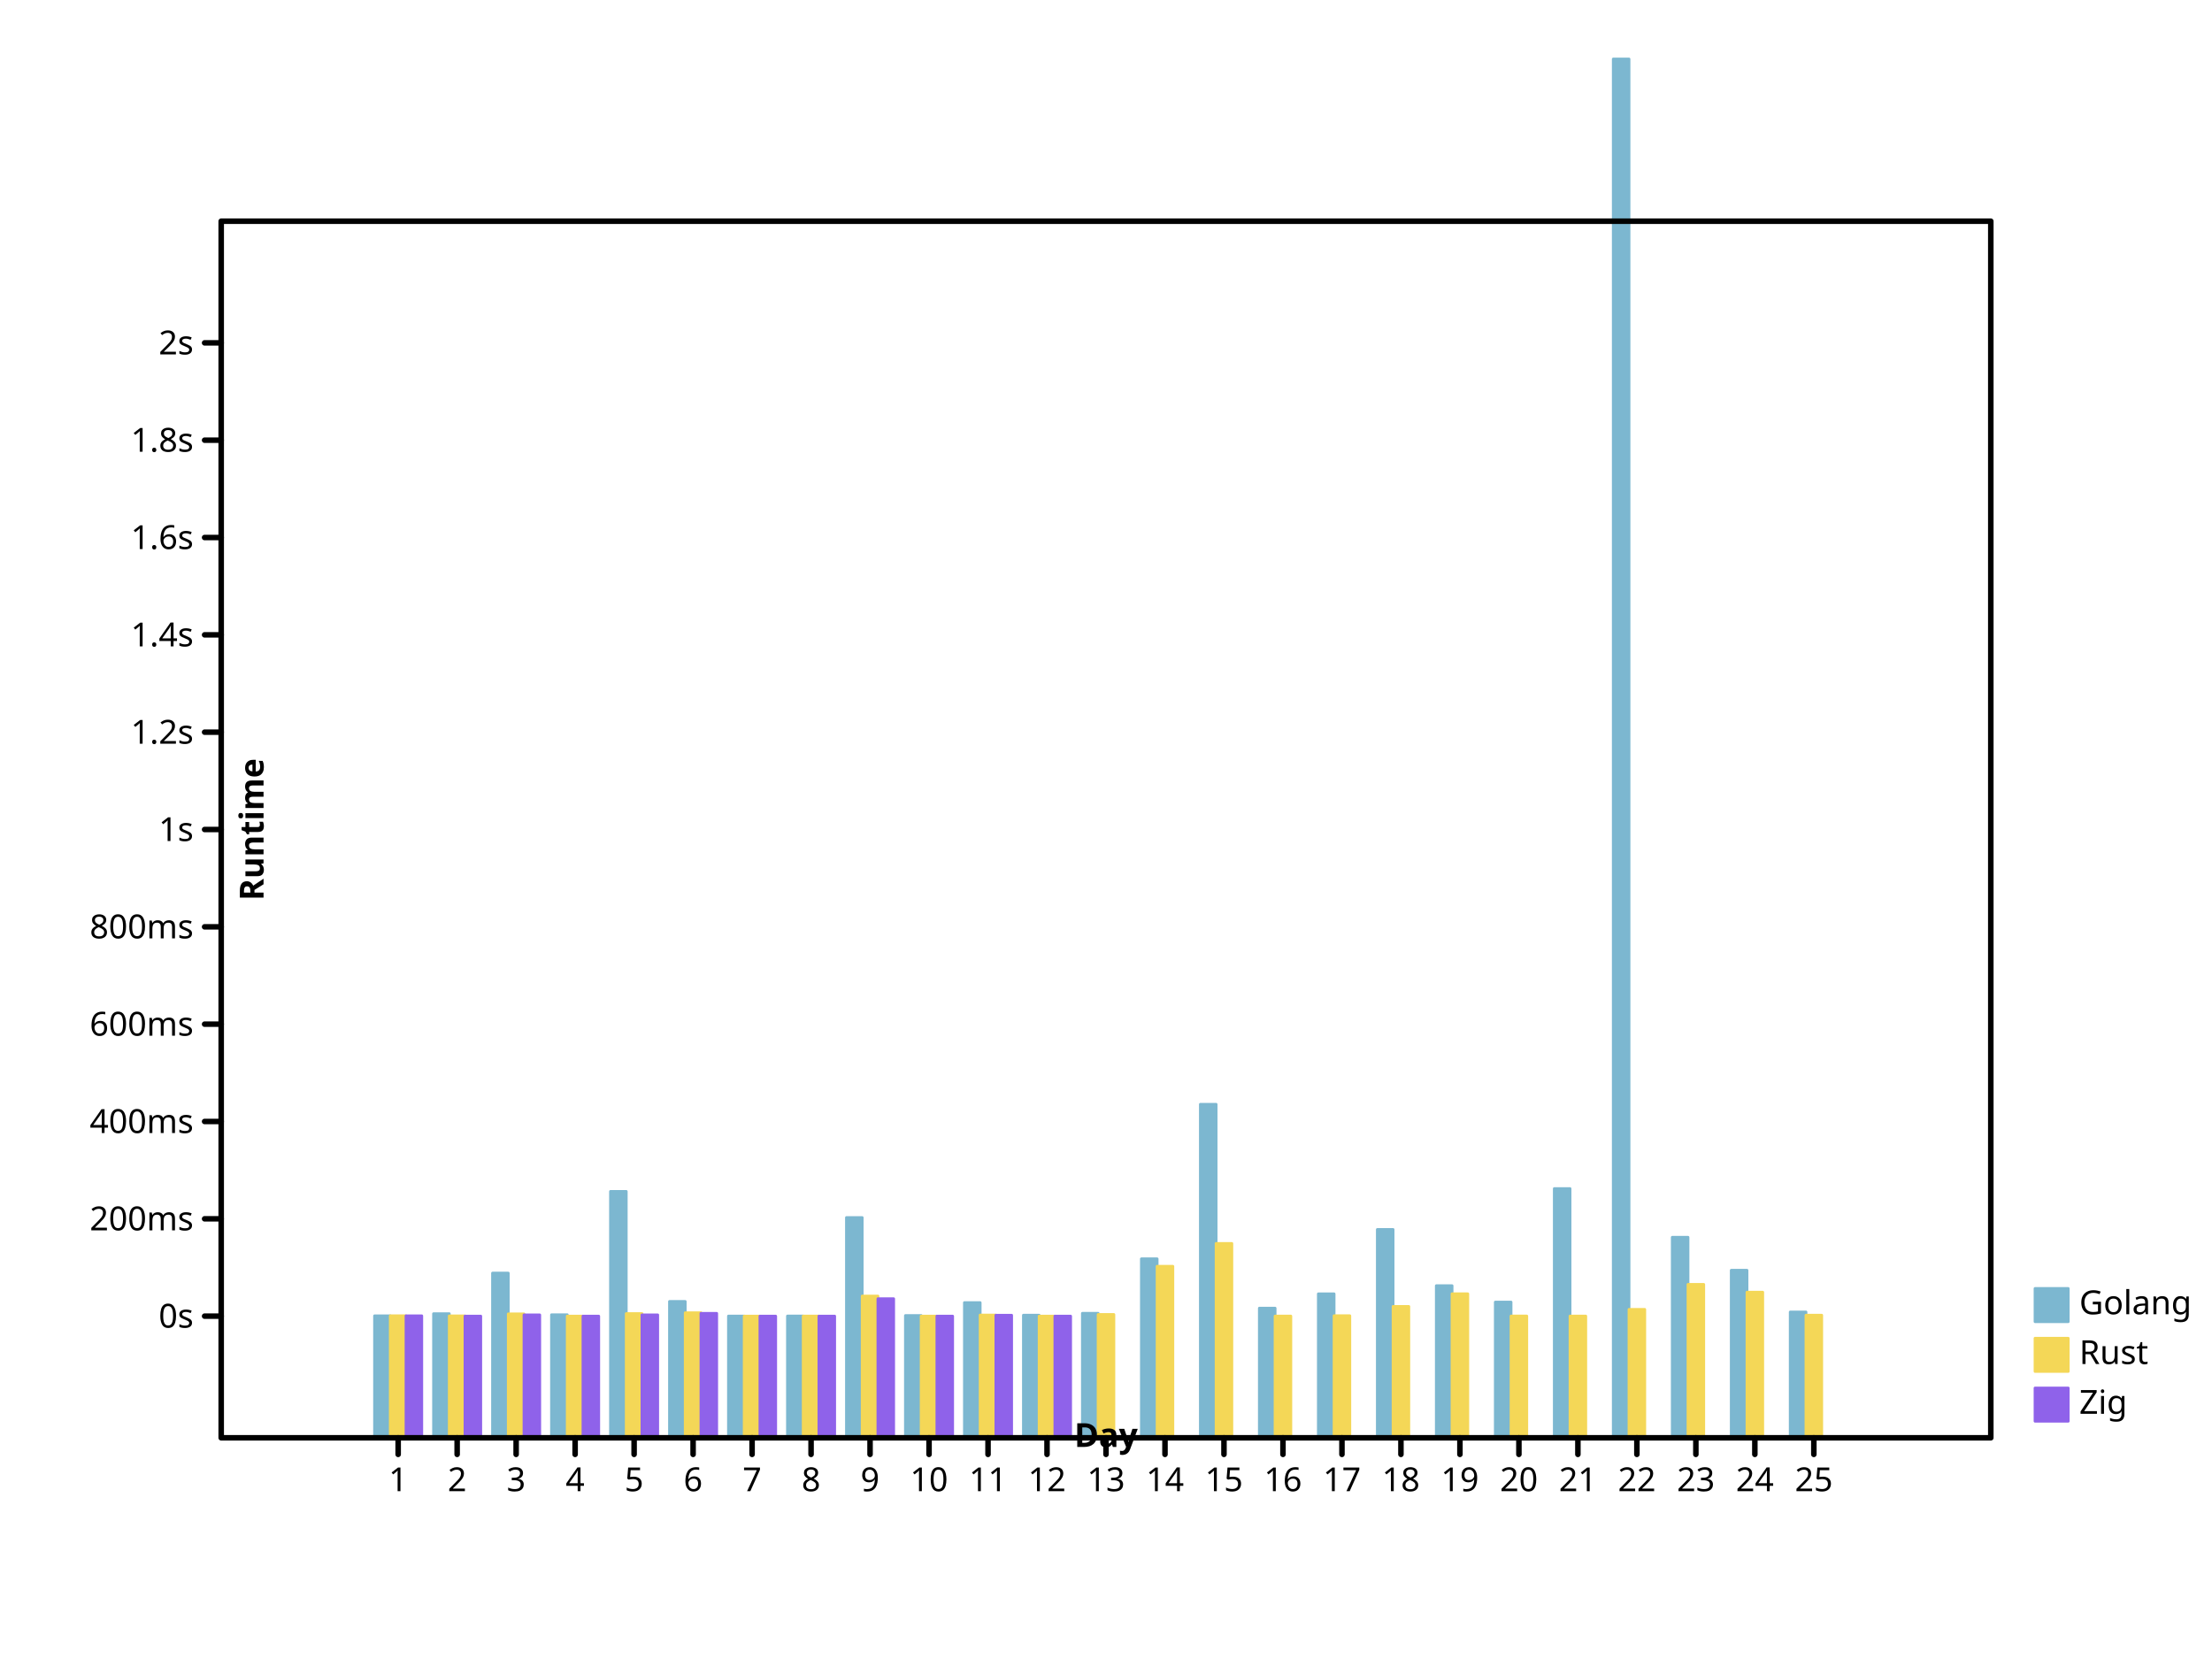
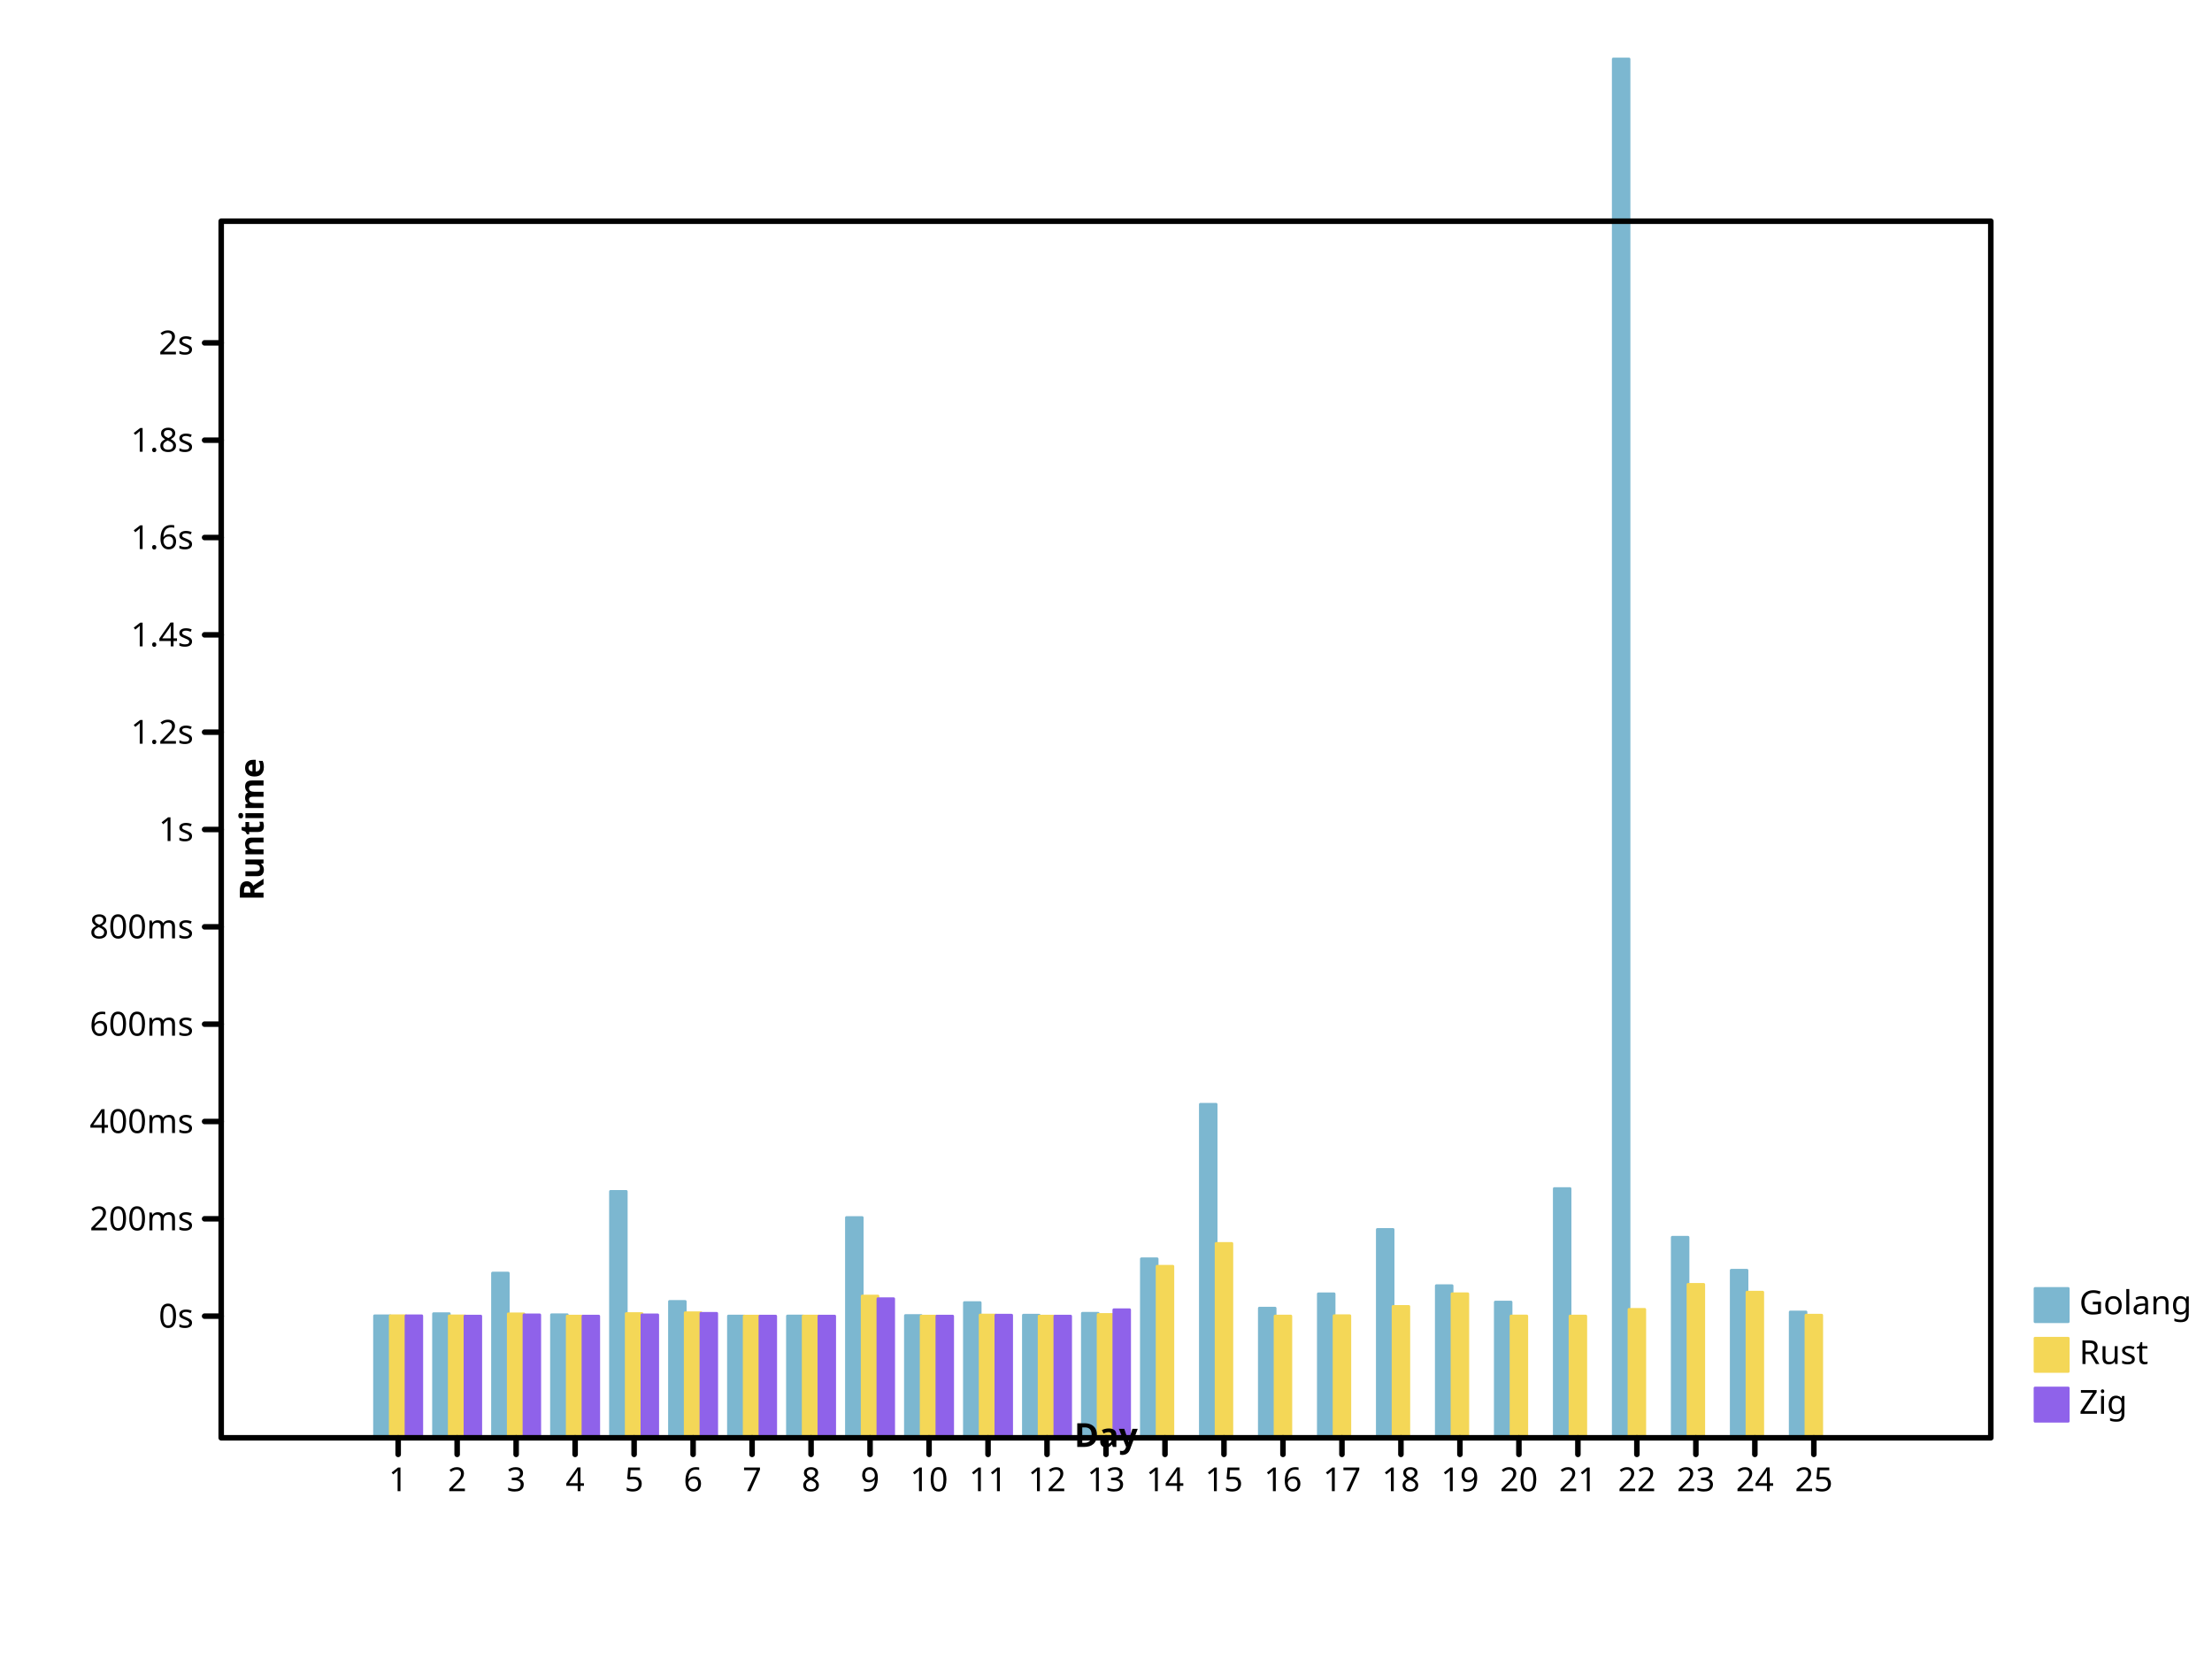
- <svg xmlns="http://www.w3.org/2000/svg" preserveAspectRatio="xMidYMid meet" width="800" height="600" viewbox="0 0 800 600">
+ <svg xmlns="http://www.w3.org/2000/svg" width="800" height="600" viewbox="0 0 800 600" preserveAspectRatio="xMidYMid meet">
  <defs>
-     <marker refX="5" refY="5" markerUnits="userSpaceOnUse" markerWidth="2%" markerHeight="2%" id="circle" viewBox="0 0 10 10 ">
-       <circle fill="none" stroke="black" cx="5" cy="5" r="3" />
+     <marker id="circle" viewBox="0 0 10 10 " refX="5" refY="5" markerUnits="userSpaceOnUse" markerWidth="2%" markerHeight="2%">
+       <circle stroke="black" cx="5" cy="5" r="3" fill="none" />
    </marker>
-     <marker markerUnits="userSpaceOnUse" markerWidth="2%" markerHeight="2%" id="filled-circle" viewBox="0 0 10 10 " refX="5" refY="5">
-       <circle cx="5" cy="5" r="3" fill="black" stroke="none" />
+     <marker refX="5" refY="5" markerUnits="userSpaceOnUse" markerWidth="2%" markerHeight="2%" id="filled-circle" viewBox="0 0 10 10 ">
+       <circle r="3" fill="black" stroke="none" cx="5" cy="5" />
    </marker>
-     <marker viewBox="0 0 10 10 " refX="5" refY="5" markerUnits="userSpaceOnUse" markerWidth="2%" markerHeight="2%" id="square">
-       <rect x="2" y="2" width="6" height="6" fill="none" stroke="black" />
+     <marker refX="5" refY="5" markerUnits="userSpaceOnUse" markerWidth="2%" markerHeight="2%" id="square" viewBox="0 0 10 10 ">
+       <rect y="2" width="6" height="6" fill="none" stroke="black" x="2" />
    </marker>
-     <marker markerUnits="userSpaceOnUse" markerWidth="2%" markerHeight="2%" id="filled-square" viewBox="0 0 10 10 " refX="5" refY="5">
-       <rect stroke="none" x="2" y="2" width="6" height="6" fill="black" />
+     <marker markerWidth="2%" markerHeight="2%" id="filled-square" viewBox="0 0 10 10 " refX="5" refY="5" markerUnits="userSpaceOnUse">
+       <rect height="6" fill="black" stroke="none" x="2" y="2" width="6" />
    </marker>
  </defs>
-   <g fill="hsl(198, 47%, 65%)" stroke="hsl(198, 47%, 65%)" stroke-width="1px" stroke-linecap="round" stroke-linejoin="round" transform="translate(80 520 )scale(1 -1 )">
-     <rect x="5.546667e+01" y="0" width="5.688889e+00" height="4.411344e+01" vector-effect="non-scaling-stroke" />
-     <rect vector-effect="non-scaling-stroke" x="7.680000e+01" y="0" width="5.688889e+00" height="4.488668e+01" />
-     <rect width="5.688889e+00" height="5.956744e+01" vector-effect="non-scaling-stroke" x="9.813333e+01" y="0" />
-     <rect height="4.450090e+01" vector-effect="non-scaling-stroke" x="1.194667e+02" y="0" width="5.688889e+00" />
-     <rect vector-effect="non-scaling-stroke" x="1.408000e+02" y="0" width="5.688889e+00" height="8.910424e+01" />
-     <rect vector-effect="non-scaling-stroke" x="1.621333e+02" y="0" width="5.688889e+00" height="4.930535e+01" />
-     <rect y="0" width="5.688889e+00" height="4.403223e+01" vector-effect="non-scaling-stroke" x="1.834667e+02" />
-     <rect height="4.404383e+01" vector-effect="non-scaling-stroke" x="2.048000e+02" y="0" width="5.688889e+00" />
+   <g stroke-linejoin="round" transform="translate(80 520 )scale(1 -1 )" fill="hsl(198, 47%, 65%)" stroke="hsl(198, 47%, 65%)" stroke-width="1px" stroke-linecap="round">
+     <rect width="5.688889e+00" height="4.411344e+01" vector-effect="non-scaling-stroke" x="5.546667e+01" y="0" />
+     <rect x="7.680000e+01" y="0" width="5.688889e+00" height="4.488668e+01" vector-effect="non-scaling-stroke" />
+     <rect y="0" width="5.688889e+00" height="5.956744e+01" vector-effect="non-scaling-stroke" x="9.813333e+01" />
+     <rect vector-effect="non-scaling-stroke" x="1.194667e+02" y="0" width="5.688889e+00" height="4.450090e+01" />
+     <rect width="5.688889e+00" height="8.910424e+01" vector-effect="non-scaling-stroke" x="1.408000e+02" y="0" />
+     <rect height="4.930535e+01" vector-effect="non-scaling-stroke" x="1.621333e+02" y="0" width="5.688889e+00" />
+     <rect height="4.403223e+01" vector-effect="non-scaling-stroke" x="1.834667e+02" y="0" width="5.688889e+00" />
+     <rect vector-effect="non-scaling-stroke" x="2.048000e+02" y="0" width="5.688889e+00" height="4.404383e+01" />
    <rect width="5.688889e+00" height="7.965545e+01" vector-effect="non-scaling-stroke" x="2.261333e+02" y="0" />
-     <rect y="0" width="5.688889e+00" height="4.421793e+01" vector-effect="non-scaling-stroke" x="2.474667e+02" />
-     <rect vector-effect="non-scaling-stroke" x="2.688000e+02" y="0" width="5.688889e+00" height="4.889217e+01" />
-     <rect y="0" width="5.688889e+00" height="4.433675e+01" vector-effect="non-scaling-stroke" x="2.901333e+02" />
-     <rect y="0" width="5.688889e+00" height="4.502286e+01" vector-effect="non-scaling-stroke" x="3.114667e+02" />
-     <rect x="3.328000e+02" y="0" width="5.688889e+00" height="6.472781e+01" vector-effect="non-scaling-stroke" />
+     <rect width="5.688889e+00" height="4.421793e+01" vector-effect="non-scaling-stroke" x="2.474667e+02" y="0" />
+     <rect width="5.688889e+00" height="4.889217e+01" vector-effect="non-scaling-stroke" x="2.688000e+02" y="0" />
+     <rect height="4.433675e+01" vector-effect="non-scaling-stroke" x="2.901333e+02" y="0" width="5.688889e+00" />
+     <rect vector-effect="non-scaling-stroke" x="3.114667e+02" y="0" width="5.688889e+00" height="4.502286e+01" />
+     <rect y="0" width="5.688889e+00" height="6.472781e+01" vector-effect="non-scaling-stroke" x="3.328000e+02" />
    <rect height="1.206203e+02" vector-effect="non-scaling-stroke" x="3.541333e+02" y="0" width="5.688889e+00" />
    <rect vector-effect="non-scaling-stroke" x="3.754667e+02" y="0" width="5.688889e+00" height="4.688408e+01" />
-     <rect vector-effect="non-scaling-stroke" x="3.968000e+02" y="0" width="5.688889e+00" height="5.206799e+01" />
-     <rect x="4.181333e+02" y="0" width="5.688889e+00" height="7.533751e+01" vector-effect="non-scaling-stroke" />
-     <rect x="4.394667e+02" y="0" width="5.688889e+00" height="5.500452e+01" vector-effect="non-scaling-stroke" />
-     <rect height="4.908151e+01" vector-effect="non-scaling-stroke" x="4.608000e+02" y="0" width="5.688889e+00" />
+     <rect width="5.688889e+00" height="5.206799e+01" vector-effect="non-scaling-stroke" x="3.968000e+02" y="0" />
+     <rect height="7.533751e+01" vector-effect="non-scaling-stroke" x="4.181333e+02" y="0" width="5.688889e+00" />
+     <rect y="0" width="5.688889e+00" height="5.500452e+01" vector-effect="non-scaling-stroke" x="4.394667e+02" />
+     <rect width="5.688889e+00" height="4.908151e+01" vector-effect="non-scaling-stroke" x="4.608000e+02" y="0" />
    <rect vector-effect="non-scaling-stroke" x="4.821333e+02" y="0" width="5.688889e+00" height="9.013012e+01" />
-     <rect vector-effect="non-scaling-stroke" x="5.034667e+02" y="0" width="5.688889e+00" height="4.986591e+02" />
-     <rect width="5.688889e+00" height="7.252352e+01" vector-effect="non-scaling-stroke" x="5.248000e+02" y="0" />
+     <rect y="0" width="5.688889e+00" height="4.986591e+02" vector-effect="non-scaling-stroke" x="5.034667e+02" />
+     <rect y="0" width="5.688889e+00" height="7.252352e+01" vector-effect="non-scaling-stroke" x="5.248000e+02" />
    <rect y="0" width="5.688889e+00" height="6.058916e+01" vector-effect="non-scaling-stroke" x="5.461333e+02" />
-     <rect y="0" width="5.688889e+00" height="4.549603e+01" vector-effect="non-scaling-stroke" x="5.674667e+02" />
+     <rect x="5.674667e+02" y="0" width="5.688889e+00" height="4.549603e+01" vector-effect="non-scaling-stroke" />
  </g>
-   <g stroke="hsl(49, 88%, 65%)" stroke-width="1px" stroke-linecap="round" stroke-linejoin="round" transform="translate(80 520 )scale(1 -1 )" fill="hsl(49, 88%, 65%)">
-     <rect x="6.115556e+01" y="0" width="5.688889e+00" height="4.412049e+01" vector-effect="non-scaling-stroke" />
-     <rect y="0" width="5.688889e+00" height="4.408069e+01" vector-effect="non-scaling-stroke" x="8.248889e+01" />
+   <g fill="hsl(49, 88%, 65%)" stroke="hsl(49, 88%, 65%)" stroke-width="1px" stroke-linecap="round" stroke-linejoin="round" transform="translate(80 520 )scale(1 -1 )">
+     <rect width="5.688889e+00" height="4.412049e+01" vector-effect="non-scaling-stroke" x="6.115556e+01" y="0" />
+     <rect vector-effect="non-scaling-stroke" x="8.248889e+01" y="0" width="5.688889e+00" height="4.408069e+01" />
    <rect vector-effect="non-scaling-stroke" x="1.038222e+02" y="0" width="5.688889e+00" height="4.480366e+01" />
-     <rect x="1.251556e+02" y="0" width="5.688889e+00" height="4.400138e+01" vector-effect="non-scaling-stroke" />
+     <rect width="5.688889e+00" height="4.400138e+01" vector-effect="non-scaling-stroke" x="1.251556e+02" y="0" />
    <rect height="4.491188e+01" vector-effect="non-scaling-stroke" x="1.464889e+02" y="0" width="5.688889e+00" />
-     <rect width="5.688889e+00" height="4.521781e+01" vector-effect="non-scaling-stroke" x="1.678222e+02" y="0" />
-     <rect height="4.400071e+01" vector-effect="non-scaling-stroke" x="1.891556e+02" y="0" width="5.688889e+00" />
-     <rect height="4.401271e+01" vector-effect="non-scaling-stroke" x="2.104889e+02" y="0" width="5.688889e+00" />
+     <rect vector-effect="non-scaling-stroke" x="1.678222e+02" y="0" width="5.688889e+00" height="4.521781e+01" />
+     <rect y="0" width="5.688889e+00" height="4.400071e+01" vector-effect="non-scaling-stroke" x="1.891556e+02" />
+     <rect vector-effect="non-scaling-stroke" x="2.104889e+02" y="0" width="5.688889e+00" height="4.401271e+01" />
    <rect height="5.126519e+01" vector-effect="non-scaling-stroke" x="2.318222e+02" y="0" width="5.688889e+00" />
-     <rect x="2.531556e+02" y="0" width="5.688889e+00" height="4.400106e+01" vector-effect="non-scaling-stroke" />
+     <rect vector-effect="non-scaling-stroke" x="2.531556e+02" y="0" width="5.688889e+00" height="4.400106e+01" />
    <rect vector-effect="non-scaling-stroke" x="2.744889e+02" y="0" width="5.688889e+00" height="4.439388e+01" />
    <rect vector-effect="non-scaling-stroke" x="2.958222e+02" y="0" width="5.688889e+00" height="4.401037e+01" />
-     <rect x="3.171556e+02" y="0" width="5.688889e+00" height="4.458890e+01" vector-effect="non-scaling-stroke" />
-     <rect height="6.202717e+01" vector-effect="non-scaling-stroke" x="3.384889e+02" y="0" width="5.688889e+00" />
-     <rect x="3.598222e+02" y="0" width="5.688889e+00" height="7.028620e+01" vector-effect="non-scaling-stroke" />
-     <rect height="4.402381e+01" vector-effect="non-scaling-stroke" x="3.811556e+02" y="0" width="5.688889e+00" />
-     <rect width="5.688889e+00" height="4.414066e+01" vector-effect="non-scaling-stroke" x="4.024889e+02" y="0" />
+     <rect width="5.688889e+00" height="4.458890e+01" vector-effect="non-scaling-stroke" x="3.171556e+02" y="0" />
+     <rect width="5.688889e+00" height="6.202717e+01" vector-effect="non-scaling-stroke" x="3.384889e+02" y="0" />
+     <rect y="0" width="5.688889e+00" height="7.028620e+01" vector-effect="non-scaling-stroke" x="3.598222e+02" />
+     <rect width="5.688889e+00" height="4.402381e+01" vector-effect="non-scaling-stroke" x="3.811556e+02" y="0" />
+     <rect x="4.024889e+02" y="0" width="5.688889e+00" height="4.414066e+01" vector-effect="non-scaling-stroke" />
    <rect vector-effect="non-scaling-stroke" x="4.238222e+02" y="0" width="5.688889e+00" height="4.750379e+01" />
    <rect vector-effect="non-scaling-stroke" x="4.451556e+02" y="0" width="5.688889e+00" height="5.208208e+01" />
-     <rect vector-effect="non-scaling-stroke" x="4.664889e+02" y="0" width="5.688889e+00" height="4.403650e+01" />
-     <rect vector-effect="non-scaling-stroke" x="4.878222e+02" y="0" width="5.688889e+00" height="4.402484e+01" />
-     <rect x="5.091556e+02" y="0" width="5.688889e+00" height="4.644030e+01" vector-effect="non-scaling-stroke" />
-     <rect x="5.304889e+02" y="0" width="5.688889e+00" height="5.547576e+01" vector-effect="non-scaling-stroke" />
-     <rect y="0" width="5.688889e+00" height="5.265991e+01" vector-effect="non-scaling-stroke" x="5.518222e+02" />
-     <rect vector-effect="non-scaling-stroke" x="5.731556e+02" y="0" width="5.688889e+00" height="4.433897e+01" />
+     <rect width="5.688889e+00" height="4.403650e+01" vector-effect="non-scaling-stroke" x="4.664889e+02" y="0" />
+     <rect width="5.688889e+00" height="4.402484e+01" vector-effect="non-scaling-stroke" x="4.878222e+02" y="0" />
+     <rect width="5.688889e+00" height="4.644030e+01" vector-effect="non-scaling-stroke" x="5.091556e+02" y="0" />
+     <rect height="5.547576e+01" vector-effect="non-scaling-stroke" x="5.304889e+02" y="0" width="5.688889e+00" />
+     <rect width="5.688889e+00" height="5.265991e+01" vector-effect="non-scaling-stroke" x="5.518222e+02" y="0" />
+     <rect y="0" width="5.688889e+00" height="4.433897e+01" vector-effect="non-scaling-stroke" x="5.731556e+02" />
  </g>
-   <g stroke="hsl(260, 76%, 65%)" stroke-width="1px" stroke-linecap="round" stroke-linejoin="round" transform="translate(80 520 )scale(1 -1 )" fill="hsl(260, 76%, 65%)">
-     <rect y="0" width="5.688889e+00" height="4.411533e+01" vector-effect="non-scaling-stroke" x="6.684444e+01" />
+   <g fill="hsl(260, 76%, 65%)" stroke="hsl(260, 76%, 65%)" stroke-width="1px" stroke-linecap="round" stroke-linejoin="round" transform="translate(80 520 )scale(1 -1 )">
+     <rect vector-effect="non-scaling-stroke" x="6.684444e+01" y="0" width="5.688889e+00" height="4.411533e+01" />
    <rect height="4.401099e+01" vector-effect="non-scaling-stroke" x="8.817778e+01" y="0" width="5.688889e+00" />
-     <rect y="0" width="5.688889e+00" height="4.444991e+01" vector-effect="non-scaling-stroke" x="1.095111e+02" />
-     <rect width="5.688889e+00" height="4.400138e+01" vector-effect="non-scaling-stroke" x="1.308444e+02" y="0" />
-     <rect y="0" width="5.688889e+00" height="4.445653e+01" vector-effect="non-scaling-stroke" x="1.521778e+02" />
-     <rect vector-effect="non-scaling-stroke" x="1.735111e+02" y="0" width="5.688889e+00" height="4.500922e+01" />
-     <rect x="1.948444e+02" y="0" width="5.688889e+00" height="4.400052e+01" vector-effect="non-scaling-stroke" />
-     <rect width="5.688889e+00" height="4.400934e+01" vector-effect="non-scaling-stroke" x="2.161778e+02" y="0" />
+     <rect vector-effect="non-scaling-stroke" x="1.095111e+02" y="0" width="5.688889e+00" height="4.444991e+01" />
+     <rect x="1.308444e+02" y="0" width="5.688889e+00" height="4.400138e+01" vector-effect="non-scaling-stroke" />
+     <rect x="1.521778e+02" y="0" width="5.688889e+00" height="4.445653e+01" vector-effect="non-scaling-stroke" />
+     <rect x="1.735111e+02" y="0" width="5.688889e+00" height="4.500922e+01" vector-effect="non-scaling-stroke" />
+     <rect height="4.400052e+01" vector-effect="non-scaling-stroke" x="1.948444e+02" y="0" width="5.688889e+00" />
+     <rect x="2.161778e+02" y="0" width="5.688889e+00" height="4.400934e+01" vector-effect="non-scaling-stroke" />
    <rect vector-effect="non-scaling-stroke" x="2.375111e+02" y="0" width="5.688889e+00" height="5.029624e+01" />
-     <rect x="2.588444e+02" y="0" width="5.688889e+00" height="4.400093e+01" vector-effect="non-scaling-stroke" />
-     <rect x="2.801778e+02" y="0" width="5.688889e+00" height="4.433153e+01" vector-effect="non-scaling-stroke" />
-     <rect height="4.400553e+01" vector-effect="non-scaling-stroke" x="3.015111e+02" y="0" width="5.688889e+00" />
+     <rect vector-effect="non-scaling-stroke" x="2.588444e+02" y="0" width="5.688889e+00" height="4.400093e+01" />
+     <rect height="4.433686e+01" vector-effect="non-scaling-stroke" x="2.801778e+02" y="0" width="5.688889e+00" />
+     <rect width="5.688889e+00" height="4.400553e+01" vector-effect="non-scaling-stroke" x="3.015111e+02" y="0" />
+     <rect width="5.688889e+00" height="4.630866e+01" vector-effect="non-scaling-stroke" x="3.228444e+02" y="0" />
  </g>
-   <g stroke-linecap="round" font-weight="normal" text-anchor="start" dominant-baseline="hanging" stroke="hsl(198, 47%, 65%)" stroke-linejoin="round" font-size="12px" fill="hsl(198, 47%, 65%)" font-style="normal" font-family="sans-serif" stroke-width="1px">
+   <g stroke-linejoin="round" font-family="sans-serif" dominant-baseline="hanging" font-style="normal" font-weight="normal" stroke-width="1px" fill="hsl(198, 47%, 65%)" text-anchor="start" font-size="12px" stroke="hsl(198, 47%, 65%)" stroke-linecap="round">
    <rect vector-effect="non-scaling-stroke" x="736" y="466" width="12" height="12" />
    <g fill="black" stroke="black">
      <text stroke="none" vector-effect="non-scaling-stroke" x="752" y="466" dominant-baseline="hanging">Golang</text>
    </g>
-     <g stroke-linecap="round" fill="hsl(49, 88%, 65%)" font-family="sans-serif" dominant-baseline="hanging" font-style="normal" font-weight="normal" text-anchor="start" stroke="hsl(49, 88%, 65%)" stroke-linejoin="round" stroke-width="1px" font-size="12px">
-       <rect vector-effect="non-scaling-stroke" x="736" y="484" width="12" height="12" />
-       <g stroke="black" fill="black">
-         <text x="752" y="484" dominant-baseline="hanging" stroke="none" vector-effect="non-scaling-stroke">Rust</text>
+     <g font-family="sans-serif" dominant-baseline="hanging" font-style="normal" stroke="hsl(49, 88%, 65%)" stroke-linejoin="round" font-size="12px" fill="hsl(49, 88%, 65%)" text-anchor="start" font-weight="normal" stroke-width="1px" stroke-linecap="round">
+       <rect x="736" y="484" width="12" height="12" vector-effect="non-scaling-stroke" />
+       <g fill="black" stroke="black">
+         <text stroke="none" vector-effect="non-scaling-stroke" x="752" y="484" dominant-baseline="hanging">Rust</text>
      </g>
-       <g stroke-width="1px" font-family="sans-serif" stroke="hsl(260, 76%, 65%)" stroke-linejoin="round" font-style="normal" text-anchor="start" dominant-baseline="hanging" fill="hsl(260, 76%, 65%)" stroke-linecap="round" font-size="12px" font-weight="normal">
-         <rect width="12" height="12" vector-effect="non-scaling-stroke" x="736" y="502" />
-         <g stroke="black" fill="black">
-           <text y="502" dominant-baseline="hanging" stroke="none" vector-effect="non-scaling-stroke" x="752">Zig</text>
-           <g fill="none" font-style="normal" stroke-linejoin="round" font-size="12px" font-family="sans-serif" font-weight="normal" stroke-linecap="round" text-anchor="start" dominant-baseline="hanging" stroke-width="2px">
-             <rect vector-effect="non-scaling-stroke" x="80" y="80" width="640" height="440" />
+       <g font-style="normal" stroke-linejoin="round" fill="hsl(260, 76%, 65%)" font-size="12px" stroke="hsl(260, 76%, 65%)" stroke-width="1px" stroke-linecap="round" font-family="sans-serif" text-anchor="start" dominant-baseline="hanging" font-weight="normal">
+         <rect height="12" vector-effect="non-scaling-stroke" x="736" y="502" width="12" />
+         <g fill="black" stroke="black">
+           <text stroke="none" vector-effect="non-scaling-stroke" x="752" y="502" dominant-baseline="hanging">Zig</text>
+           <g stroke-linejoin="round" fill="none" font-style="normal" dominant-baseline="hanging" font-size="12px" stroke-width="2px" text-anchor="start" font-family="sans-serif" font-weight="normal" stroke-linecap="round">
+             <rect height="440" vector-effect="non-scaling-stroke" x="80" y="80" width="640" />
          </g>
-           <g fill="none" stroke-width="2px" font-family="sans-serif" stroke="black" stroke-linecap="round" font-style="normal" font-weight="normal" transform="translate(80 520 )scale(1 -1 )" stroke-linejoin="round" font-size="12px" text-anchor="start" dominant-baseline="hanging">
+           <g dominant-baseline="hanging" stroke-width="2px" stroke-linejoin="round" font-family="sans-serif" font-style="normal" fill="none" text-anchor="start" transform="translate(80 520 )scale(1 -1 )" font-weight="normal" stroke="black" stroke-linecap="round" font-size="12px">
            <path vector-effect="non-scaling-stroke" d="M64,0 L64,-6 M8.533333e+01,0 L8.533333e+01,-6 M1.066667e+02,0 L1.066667e+02,-6 M128,0 L128,-6 M1.493333e+02,0 L1.493333e+02,-6 M1.706667e+02,0 L1.706667e+02,-6 M192,0 L192,-6 M2.133333e+02,0 L2.133333e+02,-6 M2.346667e+02,0 L2.346667e+02,-6 M256,0 L256,-6 M2.773333e+02,0 L2.773333e+02,-6 M2.986667e+02,0 L2.986667e+02,-6 M320,0 L320,-6 M3.413333e+02,0 L3.413333e+02,-6 M3.626667e+02,0 L3.626667e+02,-6 M384,0 L384,-6 M4.053333e+02,0 L4.053333e+02,-6 M4.266667e+02,0 L4.266667e+02,-6 M448,0 L448,-6 M4.693333e+02,0 L4.693333e+02,-6 M4.906667e+02,0 L4.906667e+02,-6 M512,0 L512,-6 M5.333333e+02,0 L5.333333e+02,-6 M5.546667e+02,0 L5.546667e+02,-6 M576,0 L576,-6 " />
          </g>
-           <g stroke-linejoin="round" font-size="12px" dominant-baseline="hanging" stroke="black" fill="black" stroke-width="2px" font-style="normal" font-weight="normal" text-anchor="middle" stroke-linecap="round" font-family="sans-serif" transform="translate(80 520 )scale(1 1 )">
-             <text y="10" dominant-baseline="hanging" stroke="none" vector-effect="non-scaling-stroke" x="64">1</text>
-             <text x="8.533333e+01" y="10" dominant-baseline="hanging" stroke="none" vector-effect="non-scaling-stroke">2</text>
-             <text y="10" dominant-baseline="hanging" stroke="none" vector-effect="non-scaling-stroke" x="1.066667e+02">3</text>
+           <g transform="translate(80 520 )scale(1 1 )" stroke-width="2px" stroke-linejoin="round" font-style="normal" stroke="black" text-anchor="middle" fill="black" stroke-linecap="round" font-family="sans-serif" font-size="12px" font-weight="normal" dominant-baseline="hanging">
+             <text dominant-baseline="hanging" stroke="none" vector-effect="non-scaling-stroke" x="64" y="10">1</text>
+             <text stroke="none" vector-effect="non-scaling-stroke" x="8.533333e+01" y="10" dominant-baseline="hanging">2</text>
+             <text stroke="none" vector-effect="non-scaling-stroke" x="1.066667e+02" y="10" dominant-baseline="hanging">3</text>
            <text stroke="none" vector-effect="non-scaling-stroke" x="128" y="10" dominant-baseline="hanging">4</text>
-             <text vector-effect="non-scaling-stroke" x="1.493333e+02" y="10" dominant-baseline="hanging" stroke="none">5</text>
-             <text vector-effect="non-scaling-stroke" x="1.706667e+02" y="10" dominant-baseline="hanging" stroke="none">6</text>
-             <text x="192" y="10" dominant-baseline="hanging" stroke="none" vector-effect="non-scaling-stroke">7</text>
+             <text stroke="none" vector-effect="non-scaling-stroke" x="1.493333e+02" y="10" dominant-baseline="hanging">5</text>
+             <text stroke="none" vector-effect="non-scaling-stroke" x="1.706667e+02" y="10" dominant-baseline="hanging">6</text>
+             <text y="10" dominant-baseline="hanging" stroke="none" vector-effect="non-scaling-stroke" x="192">7</text>
            <text stroke="none" vector-effect="non-scaling-stroke" x="2.133333e+02" y="10" dominant-baseline="hanging">8</text>
-             <text vector-effect="non-scaling-stroke" x="2.346667e+02" y="10" dominant-baseline="hanging" stroke="none">9</text>
+             <text y="10" dominant-baseline="hanging" stroke="none" vector-effect="non-scaling-stroke" x="2.346667e+02">9</text>
            <text dominant-baseline="hanging" stroke="none" vector-effect="non-scaling-stroke" x="256" y="10">10</text>
-             <text y="10" dominant-baseline="hanging" stroke="none" vector-effect="non-scaling-stroke" x="2.773333e+02">11</text>
+             <text stroke="none" vector-effect="non-scaling-stroke" x="2.773333e+02" y="10" dominant-baseline="hanging">11</text>
            <text dominant-baseline="hanging" stroke="none" vector-effect="non-scaling-stroke" x="2.986667e+02" y="10">12</text>
            <text stroke="none" vector-effect="non-scaling-stroke" x="320" y="10" dominant-baseline="hanging">13</text>
-             <text vector-effect="non-scaling-stroke" x="3.413333e+02" y="10" dominant-baseline="hanging" stroke="none">14</text>
-             <text stroke="none" vector-effect="non-scaling-stroke" x="3.626667e+02" y="10" dominant-baseline="hanging">15</text>
-             <text stroke="none" vector-effect="non-scaling-stroke" x="384" y="10" dominant-baseline="hanging">16</text>
-             <text x="4.053333e+02" y="10" dominant-baseline="hanging" stroke="none" vector-effect="non-scaling-stroke">17</text>
+             <text y="10" dominant-baseline="hanging" stroke="none" vector-effect="non-scaling-stroke" x="3.413333e+02">14</text>
+             <text vector-effect="non-scaling-stroke" x="3.626667e+02" y="10" dominant-baseline="hanging" stroke="none">15</text>
+             <text y="10" dominant-baseline="hanging" stroke="none" vector-effect="non-scaling-stroke" x="384">16</text>
+             <text dominant-baseline="hanging" stroke="none" vector-effect="non-scaling-stroke" x="4.053333e+02" y="10">17</text>
            <text stroke="none" vector-effect="non-scaling-stroke" x="4.266667e+02" y="10" dominant-baseline="hanging">18</text>
            <text stroke="none" vector-effect="non-scaling-stroke" x="448" y="10" dominant-baseline="hanging">19</text>
-             <text dominant-baseline="hanging" stroke="none" vector-effect="non-scaling-stroke" x="4.693333e+02" y="10">20</text>
-             <text y="10" dominant-baseline="hanging" stroke="none" vector-effect="non-scaling-stroke" x="4.906667e+02">21</text>
-             <text stroke="none" vector-effect="non-scaling-stroke" x="512" y="10" dominant-baseline="hanging">22</text>
+             <text y="10" dominant-baseline="hanging" stroke="none" vector-effect="non-scaling-stroke" x="4.693333e+02">20</text>
+             <text stroke="none" vector-effect="non-scaling-stroke" x="4.906667e+02" y="10" dominant-baseline="hanging">21</text>
+             <text vector-effect="non-scaling-stroke" x="512" y="10" dominant-baseline="hanging" stroke="none">22</text>
            <text x="5.333333e+02" y="10" dominant-baseline="hanging" stroke="none" vector-effect="non-scaling-stroke">23</text>
-             <text vector-effect="non-scaling-stroke" x="5.546667e+02" y="10" dominant-baseline="hanging" stroke="none">24</text>
-             <text dominant-baseline="hanging" stroke="none" vector-effect="non-scaling-stroke" x="576" y="10">25</text>
+             <text x="5.546667e+02" y="10" dominant-baseline="hanging" stroke="none" vector-effect="non-scaling-stroke">24</text>
+             <text y="10" dominant-baseline="hanging" stroke="none" vector-effect="non-scaling-stroke" x="576">25</text>
          </g>
-           <g font-family="sans-serif" transform="translate(80 520 )scale(1 1 )rotate(0 0 0 )" stroke-linejoin="round" text-anchor="middle" fill="black" font-style="normal" font-weight="bold" dominant-baseline="baseline" stroke-width="2px" stroke="black" stroke-linecap="round" font-size="12px">
-             <text x="320" y="-6" dominant-baseline="baseline" stroke="none" vector-effect="non-scaling-stroke">Day</text>
+           <g font-weight="bold" stroke="black" stroke-width="2px" stroke-linecap="round" stroke-linejoin="round" dominant-baseline="baseline" transform="translate(80 520 )scale(1 1 )rotate(0 0 0 )" font-size="12px" font-style="normal" font-family="sans-serif" fill="black" text-anchor="middle">
+             <text vector-effect="non-scaling-stroke" x="320" y="-6" dominant-baseline="baseline" stroke="none">Day</text>
          </g>
-           <g fill="black" text-anchor="middle" dominant-baseline="baseline" stroke-linejoin="round" transform="translate(80 520 )scale(1 -1 )" stroke-linecap="round" stroke-width="2px" font-family="sans-serif" font-size="12px" font-style="normal" font-weight="bold" stroke="black">
+           <g fill="black" text-anchor="middle" font-style="normal" font-weight="bold" font-family="sans-serif" font-size="12px" dominant-baseline="baseline" transform="translate(80 520 )scale(1 -1 )" stroke="black" stroke-width="2px" stroke-linecap="round" stroke-linejoin="round">
            <path vector-effect="non-scaling-stroke" d="M0,44 L-6,44 M0,7.920000e+01 L-6,7.920000e+01 M0,1.144000e+02 L-6,1.144000e+02 M0,1.496000e+02 L-6,1.496000e+02 M0,1.848000e+02 L-6,1.848000e+02 M0,220 L-6,220 M0,2.552000e+02 L-6,2.552000e+02 M0,2.904000e+02 L-6,2.904000e+02 M0,3.256000e+02 L-6,3.256000e+02 M0,3.608000e+02 L-6,3.608000e+02 M0,396 L-6,396 " />
          </g>
-           <g fill="black" stroke-linejoin="round" font-size="12px" font-weight="normal" stroke="black" font-family="sans-serif" stroke-width="2px" font-style="normal" text-anchor="end" dominant-baseline="middle" stroke-linecap="round" transform="translate(80 520 )scale(1 1 )">
-             <text stroke="none" vector-effect="non-scaling-stroke" x="-10" y="-44" dominant-baseline="middle">0s</text>
-             <text x="-10" y="-7.920000e+01" dominant-baseline="middle" stroke="none" vector-effect="non-scaling-stroke">200ms</text>
-             <text stroke="none" vector-effect="non-scaling-stroke" x="-10" y="-1.144000e+02" dominant-baseline="middle">400ms</text>
-             <text stroke="none" vector-effect="non-scaling-stroke" x="-10" y="-1.496000e+02" dominant-baseline="middle">600ms</text>
+           <g font-style="normal" stroke-width="2px" text-anchor="end" stroke-linecap="round" font-family="sans-serif" font-size="12px" dominant-baseline="middle" transform="translate(80 520 )scale(1 1 )" fill="black" stroke-linejoin="round" font-weight="normal" stroke="black">
+             <text vector-effect="non-scaling-stroke" x="-10" y="-44" dominant-baseline="middle" stroke="none">0s</text>
+             <text y="-7.920000e+01" dominant-baseline="middle" stroke="none" vector-effect="non-scaling-stroke" x="-10">200ms</text>
+             <text vector-effect="non-scaling-stroke" x="-10" y="-1.144000e+02" dominant-baseline="middle" stroke="none">400ms</text>
+             <text dominant-baseline="middle" stroke="none" vector-effect="non-scaling-stroke" x="-10" y="-1.496000e+02">600ms</text>
            <text stroke="none" vector-effect="non-scaling-stroke" x="-10" y="-1.848000e+02" dominant-baseline="middle">800ms</text>
            <text stroke="none" vector-effect="non-scaling-stroke" x="-10" y="-220" dominant-baseline="middle">1s</text>
            <text x="-10" y="-2.552000e+02" dominant-baseline="middle" stroke="none" vector-effect="non-scaling-stroke">1.2s</text>
-             <text stroke="none" vector-effect="non-scaling-stroke" x="-10" y="-2.904000e+02" dominant-baseline="middle">1.4s</text>
-             <text x="-10" y="-3.256000e+02" dominant-baseline="middle" stroke="none" vector-effect="non-scaling-stroke">1.6s</text>
-             <text stroke="none" vector-effect="non-scaling-stroke" x="-10" y="-3.608000e+02" dominant-baseline="middle">1.8s</text>
-             <text x="-10" y="-396" dominant-baseline="middle" stroke="none" vector-effect="non-scaling-stroke">2s</text>
+             <text x="-10" y="-2.904000e+02" dominant-baseline="middle" stroke="none" vector-effect="non-scaling-stroke">1.4s</text>
+             <text stroke="none" vector-effect="non-scaling-stroke" x="-10" y="-3.256000e+02" dominant-baseline="middle">1.6s</text>
+             <text dominant-baseline="middle" stroke="none" vector-effect="non-scaling-stroke" x="-10" y="-3.608000e+02">1.8s</text>
+             <text vector-effect="non-scaling-stroke" x="-10" y="-396" dominant-baseline="middle" stroke="none">2s</text>
          </g>
-           <g dominant-baseline="hanging" stroke="black" stroke-linejoin="round" fill="black" font-family="sans-serif" stroke-linecap="round" font-size="12px" font-style="normal" font-weight="bold" text-anchor="middle" stroke-width="2px" transform="translate(80 520 )scale(1 1 )rotate(-90 0 0 )">
-             <text y="6" dominant-baseline="hanging" stroke="none" vector-effect="non-scaling-stroke" x="220">Runtime</text>
+           <g stroke="black" stroke-width="2px" stroke-linecap="round" font-weight="bold" stroke-linejoin="round" font-family="sans-serif" font-size="12px" fill="black" text-anchor="middle" dominant-baseline="hanging" transform="translate(80 520 )scale(1 1 )rotate(-90 0 0 )" font-style="normal">
+             <text dominant-baseline="hanging" stroke="none" vector-effect="non-scaling-stroke" x="220" y="6">Runtime</text>
          </g>
        </g>
      </g>
    </g>
  </g>
</svg>
